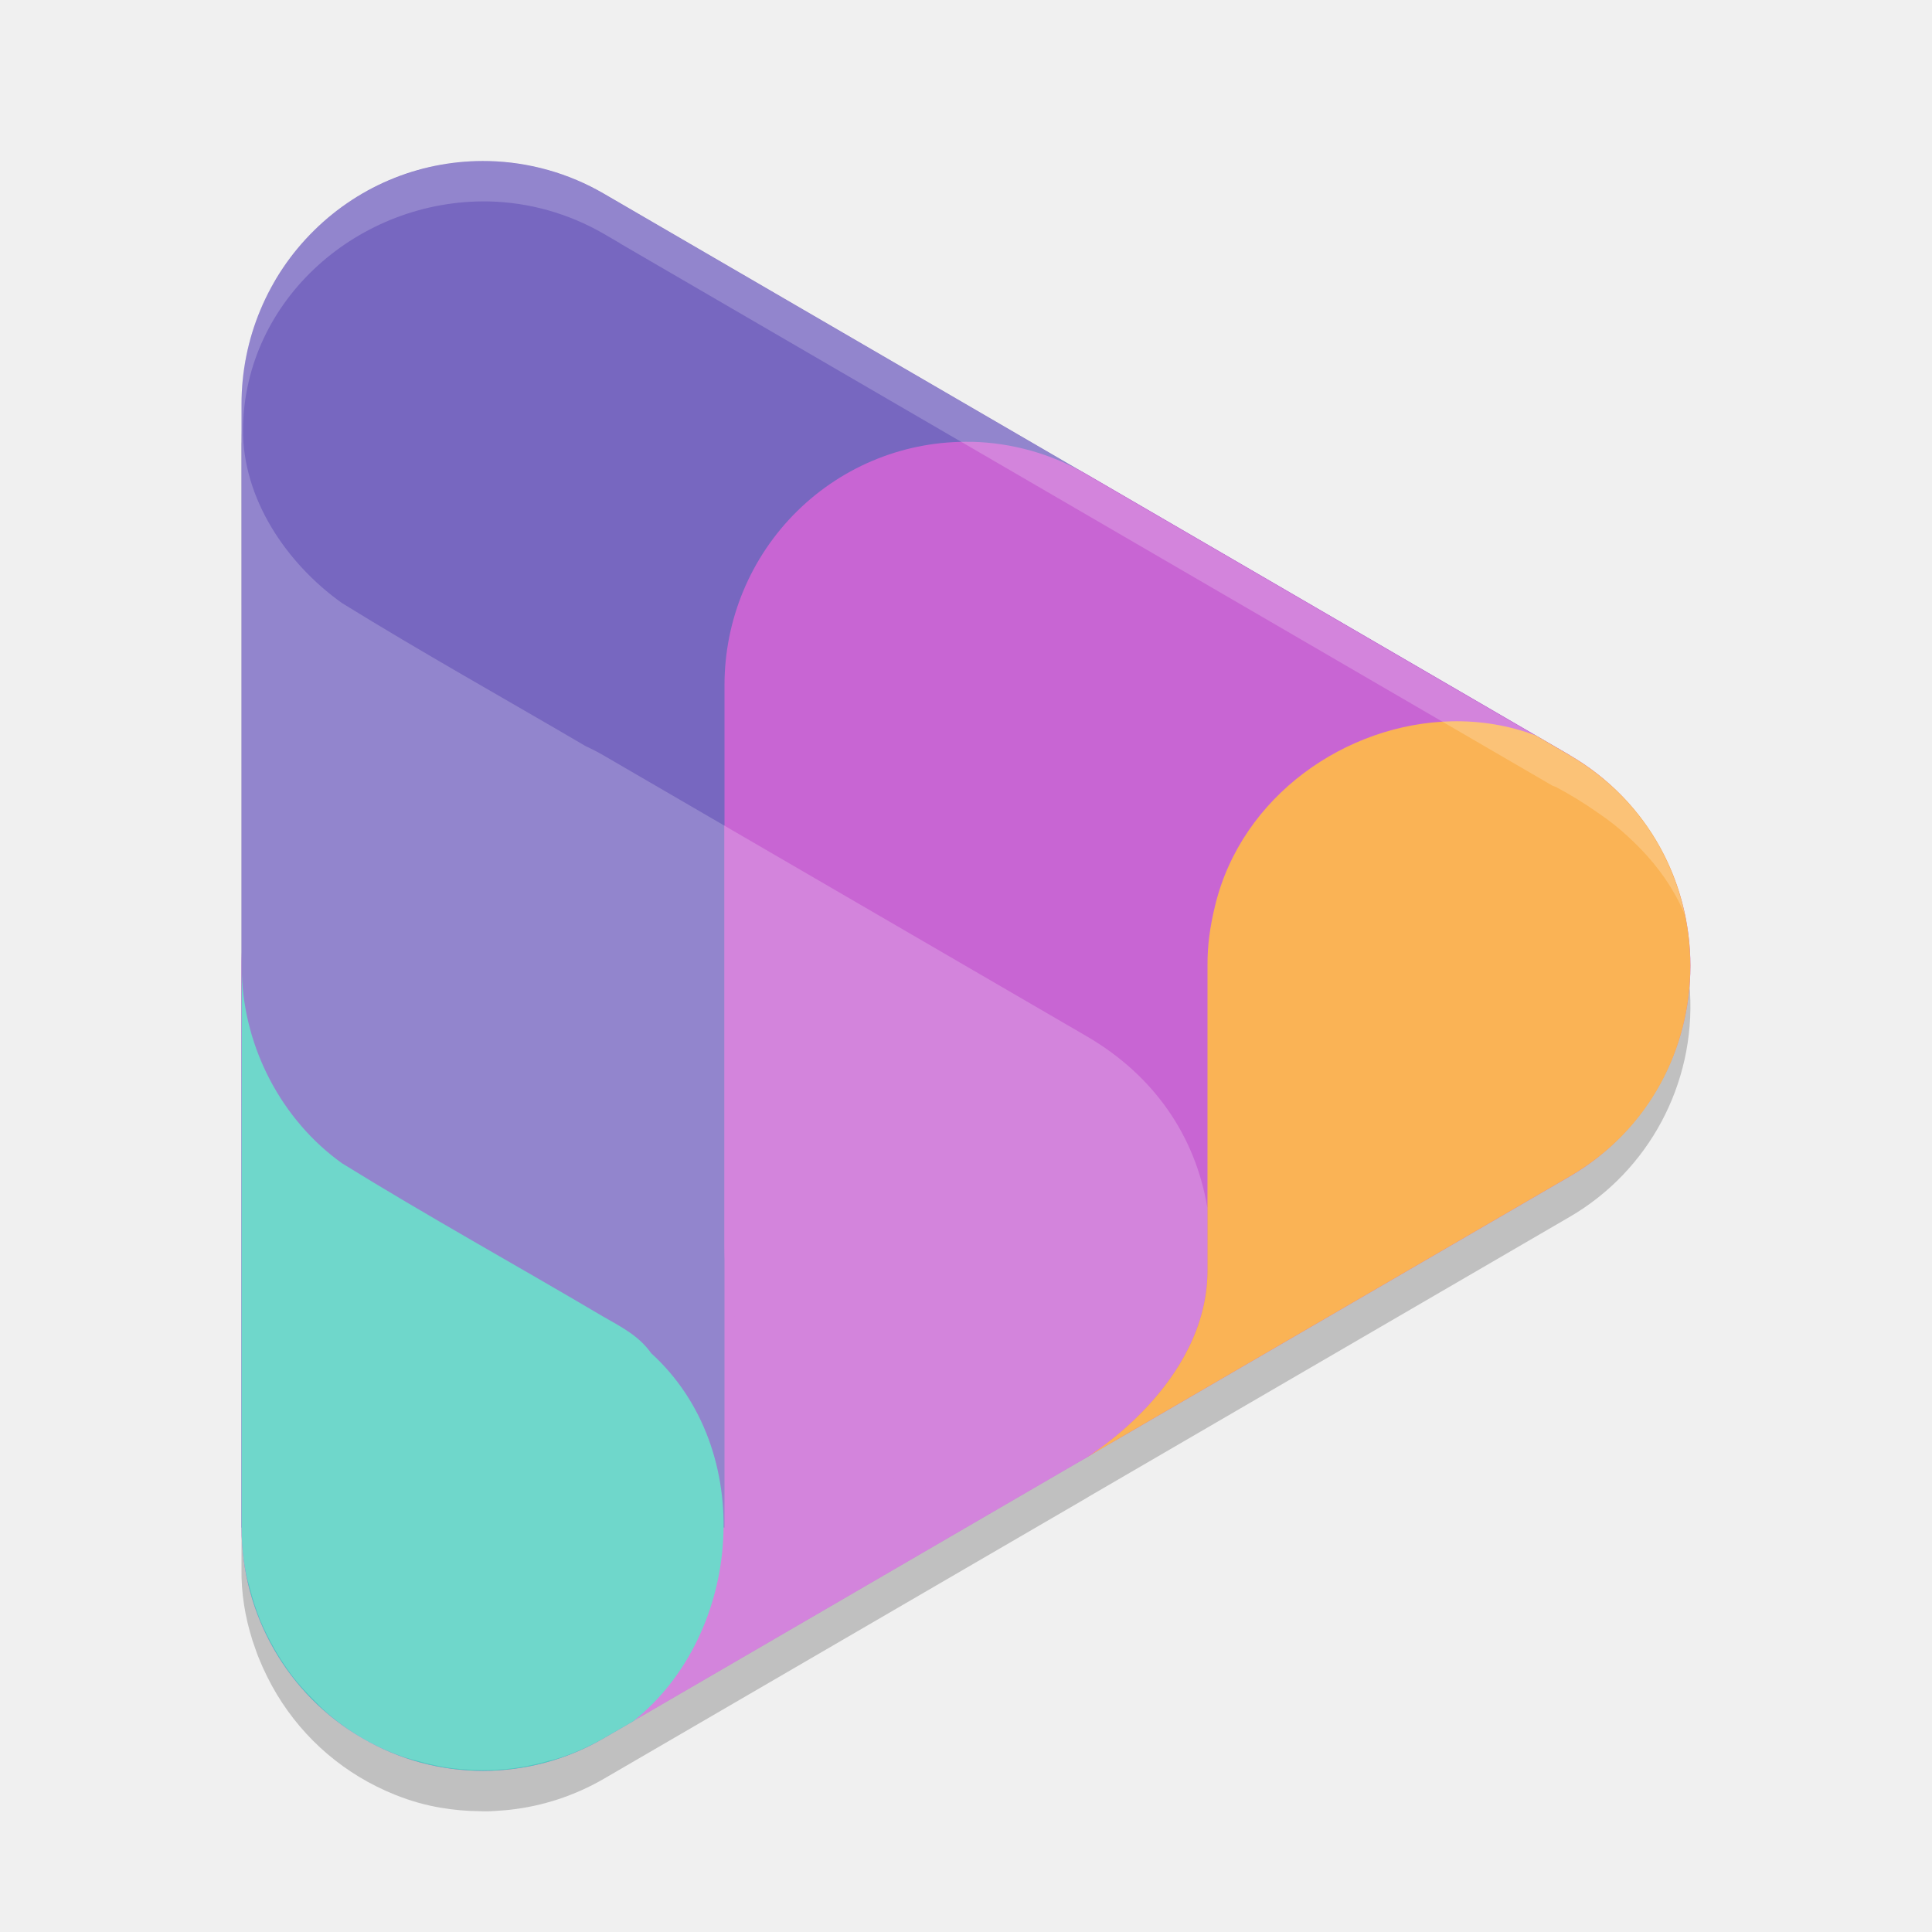
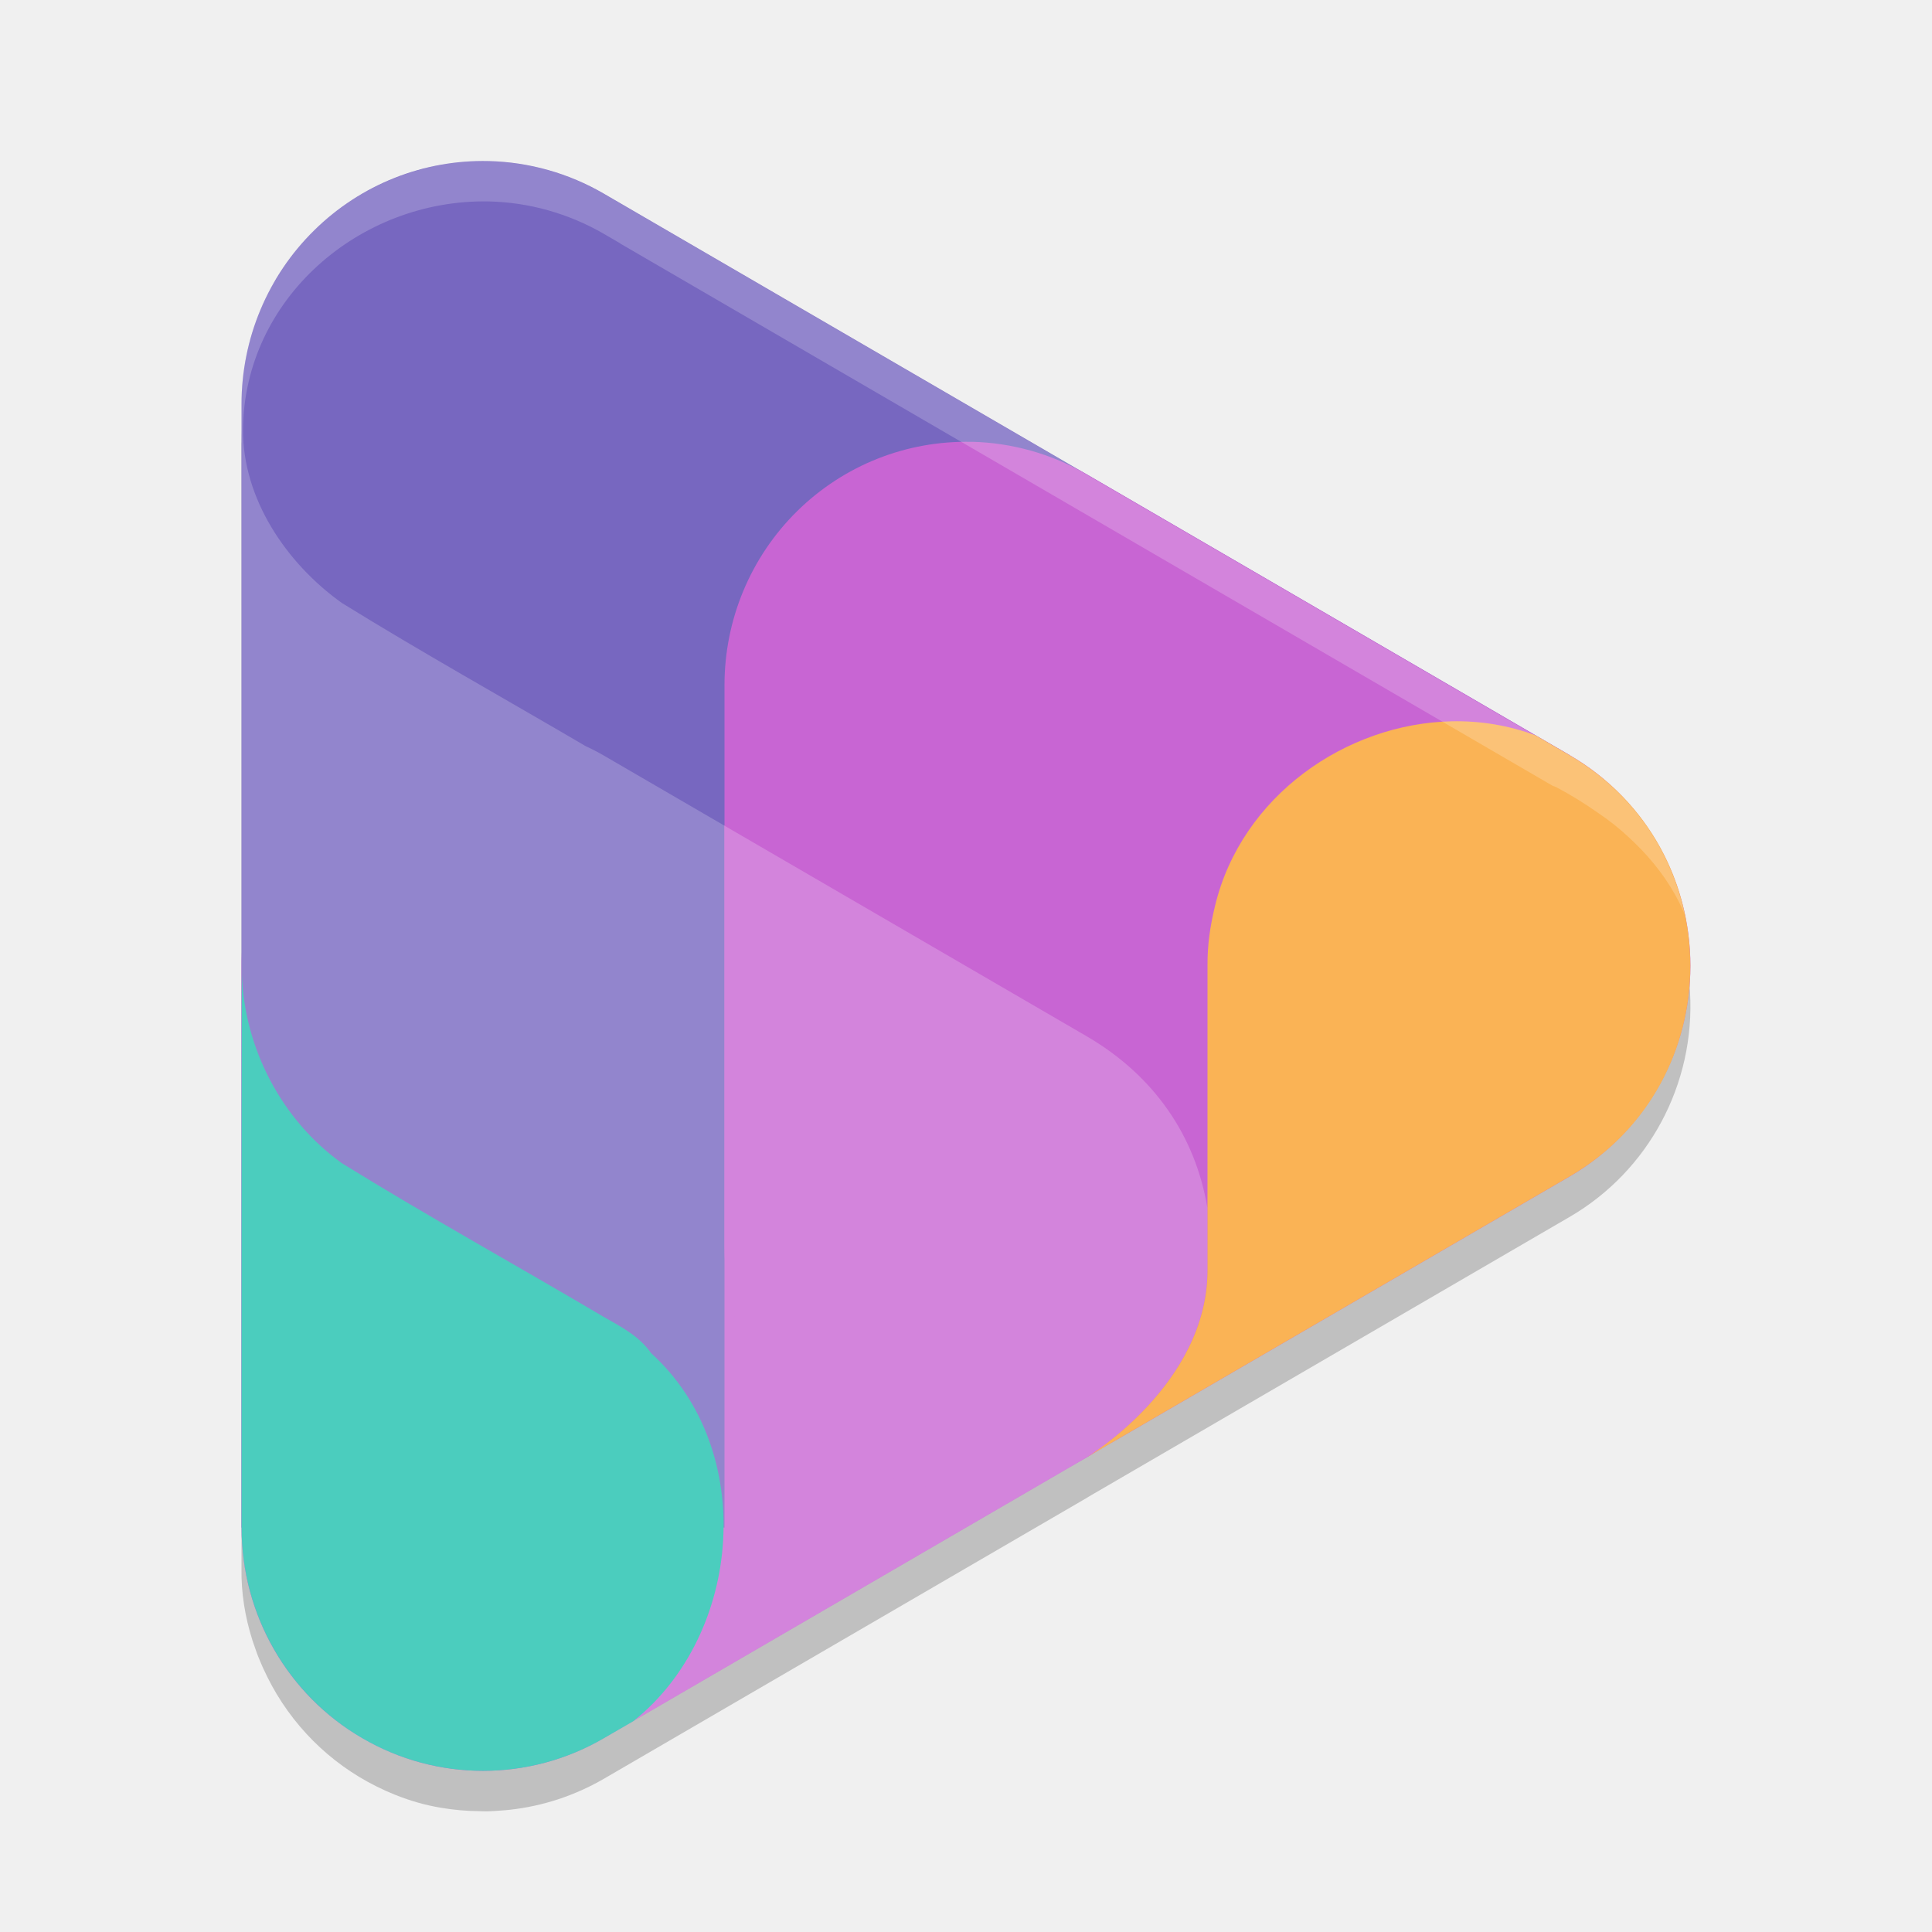
<svg xmlns="http://www.w3.org/2000/svg" width="24" height="24" version="1.1">
  <g transform="translate(1 .9990789)">
    <path d="m5.071 1.502a3.001 3.022 0 0 0-3.071 3.021v6.978c-6e-7 6.5e-4 7e-7 0.001 0 2e-3v6.978a3.001 3.022 0 0 0 0 0.003c-5e-3 0.304 0.044 0.602 0.134 0.887a3.001 3.022 0 0 0 0 0.002 3.001 3.022 0 0 0 0.02 0.057c0.02 0.058 0.039 0.116 0.063 0.173a3.001 3.022 0 0 0 0.104 0.23 3.001 3.022 0 0 0 1.357 1.36 3.001 3.022 0 0 0 0.236 0.106c2.753e-4 1.1e-4 7e-4 -1.1e-4 9.75e-4 0 0.182 0.073 0.371 0.127 0.565 0.159a3.001 3.022 0 0 0 0.473 0.042c0.035 9.01e-4 0.071 0.003 0.105 0.002a3.001 3.022 0 0 0 0.166-0.01c0.036-3e-3 0.071-0.004 0.106-0.009a3.001 3.022 0 0 0 1.169-0.384l6-3.49a3.001 3.022 0 0 0 0.02-0.013l5.981-3.479a3.001 3.022 0 0 0 1.494-2.793c-0.017-0.384-0.107-0.765-0.28-1.117-0.127-0.293-0.31-0.548-0.525-0.773a3.001 3.022 0 0 0-0.01-0.01c-0.049-0.051-0.099-0.1-0.151-0.147a3.001 3.022 0 0 0-0.363-0.288c-0.173-0.122-0.352-0.235-0.538-0.333-0.013-0.005-0.027-0.008-0.04-0.013l-11.586-6.738a3.001 3.022 0 0 0-1.43-0.403z" style="fill-rule:evenodd;opacity:.2" />
    <path d="m5.071 7.979a3 3.022 0 0 0-3.071 3.021v6.977a3 3.022 0 0 0 4.5 2.617l6-3.489a3 3.022 0 0 0 0-5.233l-6-3.488a3 3.022 0 0 0-1.429-0.404z" overflow="visible" style="fill-rule:evenodd;fill:#c865d3" />
    <path d="m5.071 1.002a3 3.022 0 0 0-3.071 3.02v13.955h6v-8.722l7.5 4.361 3-5.233-12-6.977a3 3.022 0 0 0-1.429-0.404z" overflow="visible" style="fill-rule:evenodd;fill:#7767c0" />
    <path d="m11.071 4.49a3 3.022 0 0 0-3.071 3.02v6.977a3 3.022 0 0 0 4.5 2.616l6-3.488a3 3.022 0 0 0 0-5.233l-6-3.489a3 3.022 0 0 0-1.429-0.404z" overflow="visible" style="fill-rule:evenodd;fill:#c865d3" />
    <path d="m17.037 7.961c-1.316 0.027-2.614 0.928-2.943 2.291-0.061 0.253-0.096 0.484-0.094 0.748l-3.75e-4 3.779c-1.41e-4 1.425-1.5 2.324-1.5 2.324l6-3.488c1.998-1.163 1.998-4.069 0-5.232l-0.422-0.246c-0.336-0.126-0.689-0.183-1.041-0.176z" style="fill-rule:evenodd;fill:#fab355" />
+     <path d="m5.072 1.002c-0.263-0.006-0.526 0.023-0.781 0.086-0.006 0.002-0.012 0.004-0.018 0.006-0.254 0.064-0.499 0.161-0.729 0.289-4.928e-4 2.764e-4 -0.001-2.767e-4 -0.002 0l-0.002 0.002c-0.232 0.129-0.446 0.289-0.637 0.475-0.185 0.183-0.345 0.39-0.477 0.615-0.006 0.01-0.014 0.019-0.02 0.029-0.129 0.224-0.229 0.463-0.297 0.713-0.002 0.009-0.005 0.018-0.008 0.027-0.068 0.253-0.103 0.514-0.104 0.775v0.5c0.001-0.011 0.003-0.022 0.004-0.033-0.006 2.171-0.002 4.343-0.004 6.514v6.977c0.002 0.195 0.022 0.389 0.061 0.58 0.015 0.063 0.032 0.126 0.051 0.188 0.032 0.128 0.073 0.253 0.121 0.375 0.027 0.065 0.056 0.129 0.088 0.191 0.058 0.117 0.123 0.231 0.195 0.34 0.037 0.057 0.076 0.113 0.117 0.168 0.082 0.105 0.171 0.204 0.266 0.297 0.043 0.046 0.088 0.091 0.135 0.135 0.144 0.129 0.301 0.245 0.467 0.344 0.171 0.098 0.352 0.178 0.539 0.24 0.048 0.014 0.097 0.027 0.146 0.039 0.14 0.041 0.283 0.072 0.428 0.092 0.062 0.007 0.125 0.012 0.188 0.016 0.128 9e-3 0.257 0.01 0.385 2e-3 0.072-0.004 0.145-0.01 0.217-0.02 0.138-0.02 0.274-0.049 0.408-0.088 0.051-0.012 0.102-0.026 0.152-0.041 0.186-0.062 0.366-0.143 0.537-0.24l0.375-0.217v-2e-3l5.625-3.271 0.496-0.289-0.496 0.287s1.5-0.899 1.5-2.324v-0.776c-0.147-0.883-0.654-1.637-1.5-2.13l-6-3.488c-0.071-0.041-0.144-0.079-0.219-0.113-1.011-0.593-2.036-1.165-3.033-1.781-0.695-0.497-1.233-1.301-1.227-2.156 0.012-1.617 1.445-2.862 3.051-2.832 0.502 0.011 0.994 0.15 1.43 0.402l0.201 0.117v0.002l11.586 6.738c0.013 0.005 0.026 0.009 0.039 0.014 0.186 0.098 0.366 0.21 0.539 0.332 0.128 0.087 0.25 0.183 0.363 0.289 0.052 0.047 0.101 0.096 0.15 0.146 0.003 0.003 0.006 0.006 0.01 0.01 0.215 0.225 0.398 0.48 0.525 0.773 0.005 0.01 9e-3 0.021 0.014 0.031-0.128-0.598-0.435-1.164-0.922-1.602-0.07-0.063-0.145-0.124-0.223-0.182-0.014-0.011-0.029-0.021-0.043-0.031-0.078-0.055-0.157-0.109-0.242-0.158l-0.211-0.123-0.215-0.125-0.006-0.002-11.568-6.727c-0.435-0.253-0.926-0.392-1.428-0.404z" style="fill-rule:evenodd;fill:#ffffff;opacity:.2" />
    <path d="m2.005 11.102c-0.004 1.115-0.004 2.231-0.004 3.346v3.529a3 3.022 0 0 0 4.5 2.617l0.375-0.217c2.893e-4 -4.25e-4 -2.885e-4 -0.002 0-2e-3 1.345-1.08 1.536-3.362 0.213-4.564-0.149-0.213-0.368-0.325-0.596-0.455-1.079-0.638-2.178-1.245-3.244-1.904-0.748-0.535-1.216-1.429-1.244-2.35z" style="fill-rule:evenodd;fill:#4bcdbe" />
-     <path d="m5.072 1.002c-0.263-0.006-0.526 0.023-0.781 0.086-0.006 0.002-0.012 0.004-0.018 0.006-0.254 0.064-0.499 0.161-0.729 0.289-4.928e-4 2.764e-4 -0.001-2.767e-4 -0.002 0l-0.002 0.002c-0.232 0.129-0.446 0.289-0.637 0.475-0.185 0.183-0.345 0.39-0.477 0.615-0.006 0.01-0.014 0.019-0.02 0.029-0.129 0.224-0.229 0.463-0.297 0.713-0.002 0.009-0.005 0.018-0.008 0.027-0.068 0.253-0.103 0.514-0.104 0.775v0.5c0.001-0.011 0.003-0.022 0.004-0.033-0.006 2.171-0.002 4.343-0.004 6.514v6.977c0.002 0.195 0.022 0.389 0.061 0.58 0.015 0.063 0.032 0.126 0.051 0.188 0.032 0.128 0.073 0.253 0.121 0.375 0.027 0.065 0.056 0.129 0.088 0.191 0.058 0.117 0.123 0.231 0.195 0.34 0.037 0.057 0.076 0.113 0.117 0.168 0.082 0.105 0.171 0.204 0.266 0.297 0.043 0.046 0.088 0.091 0.135 0.135 0.144 0.129 0.301 0.245 0.467 0.344 0.171 0.098 0.352 0.178 0.539 0.24 0.048 0.014 0.097 0.027 0.146 0.039 0.14 0.041 0.283 0.072 0.428 0.092 0.062 0.007 0.125 0.012 0.188 0.016 0.128 9e-3 0.257 0.01 0.385 2e-3 0.072-0.004 0.145-0.01 0.217-0.02 0.138-0.02 0.274-0.049 0.408-0.088 0.051-0.012 0.102-0.026 0.152-0.041 0.186-0.062 0.366-0.143 0.537-0.24l0.375-0.217v-2e-3l5.625-3.271 0.496-0.289-0.496 0.287s1.5-0.899 1.5-2.324v-0.776c-0.147-0.883-0.654-1.637-1.5-2.13l-6-3.488c-0.071-0.041-0.144-0.079-0.219-0.113-1.011-0.593-2.036-1.165-3.033-1.781-0.695-0.497-1.233-1.301-1.227-2.156 0.012-1.617 1.445-2.862 3.051-2.832 0.502 0.011 0.994 0.15 1.43 0.402l0.201 0.117v0.002l11.586 6.738c0.013 0.005 0.026 0.009 0.039 0.014 0.186 0.098 0.366 0.21 0.539 0.332 0.128 0.087 0.25 0.183 0.363 0.289 0.052 0.047 0.101 0.096 0.15 0.146 0.003 0.003 0.006 0.006 0.01 0.01 0.215 0.225 0.398 0.48 0.525 0.773 0.005 0.01 9e-3 0.021 0.014 0.031-0.128-0.598-0.435-1.164-0.922-1.602-0.07-0.063-0.145-0.124-0.223-0.182-0.014-0.011-0.029-0.021-0.043-0.031-0.078-0.055-0.157-0.109-0.242-0.158l-0.211-0.123-0.215-0.125-0.006-0.002-11.568-6.727c-0.435-0.253-0.926-0.392-1.428-0.404z" style="fill-rule:evenodd;fill:#ffffff;opacity:.2" />
  </g>
</svg>
